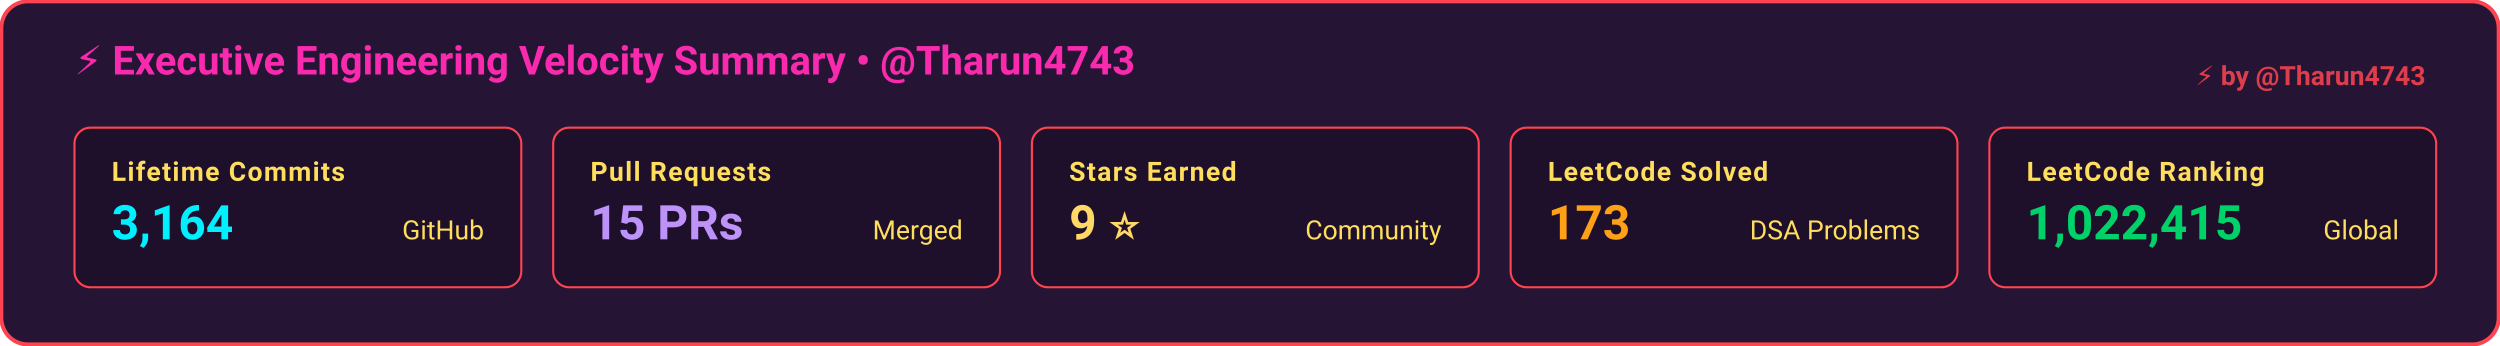
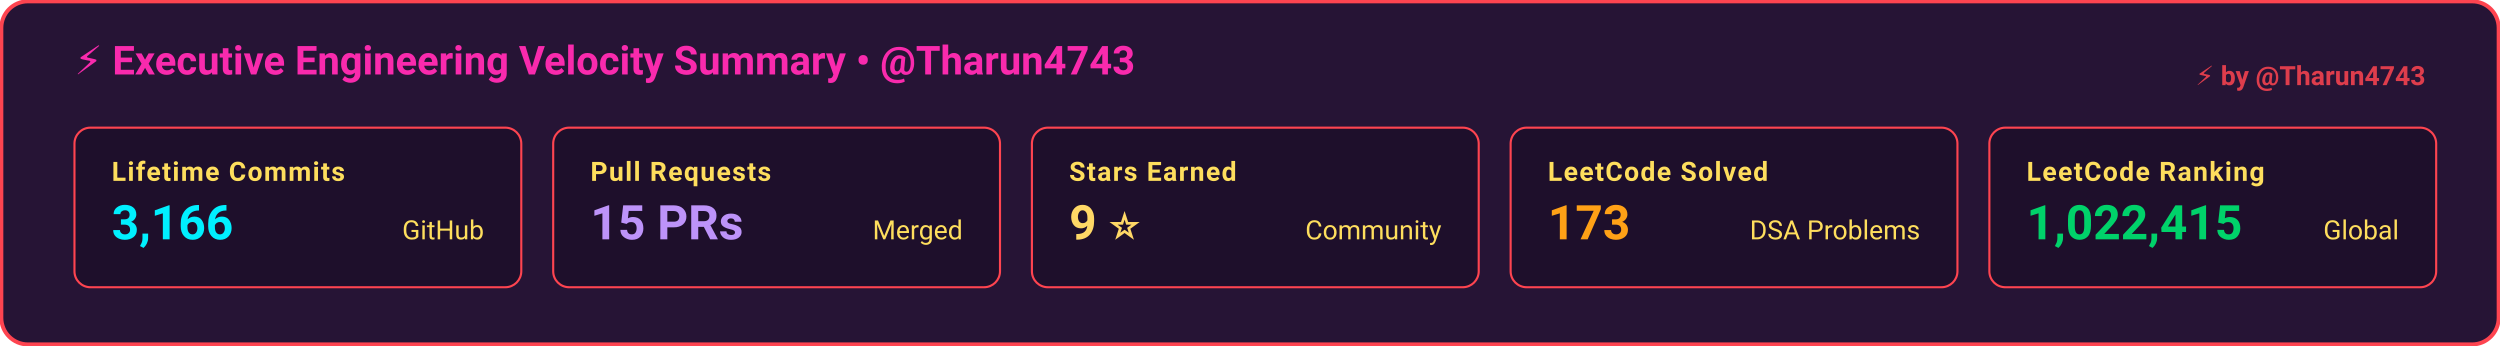
<svg xmlns="http://www.w3.org/2000/svg" width="940" height="130" viewBox="0 0 940 130" fill="none">
  <style>
    @keyframes bannerPulse {
      0%, 100% { stroke: #f92aad; }
      50% { stroke: #bd93f9; }
    }
    .banner-border { animation: bannerPulse 8s ease-in-out infinite; }
  </style>
  <rect x="0.5" y="0.5" width="939" height="129" rx="10" fill="#261435" stroke="#fe4450" stroke-width="1.5" class="banner-border" />
  <g transform="translate(28, 28)">
    <text fill="#f92aad" font-family="-apple-system, BlinkMacSystemFont, 'Segoe UI', Roboto, sans-serif" font-size="15" font-weight="700">
      ⚡ Executive Engineering Velocity Summary • @Tharun4743
    </text>
  </g>
  <g transform="translate(28, 48)">
    <rect width="168" height="60" rx="6" fill="#1e0f2b" stroke="#fe4450" stroke-width="0.8" />
    <text x="14" y="20" fill="#fede5d" font-family="-apple-system, BlinkMacSystemFont, 'Segoe UI', Roboto, sans-serif" font-size="10" font-weight="600" text-transform="uppercase" letter-spacing="0.5px">
        Lifetime Commits
      </text>
    <text x="14" y="42" fill="#00f0ff" font-family="-apple-system, BlinkMacSystemFont, 'Segoe UI', Roboto, sans-serif" font-size="18" font-weight="700">
-         3,164
+         3,166
      </text>
    <text x="154" y="42" text-anchor="end" fill="#fede5d" font-family="-apple-system, BlinkMacSystemFont, 'Segoe UI', Roboto, sans-serif" font-size="10">
        GitHub
      </text>
  </g>
  <g transform="translate(208, 48)">
    <rect width="168" height="60" rx="6" fill="#1e0f2b" stroke="#fe4450" stroke-width="0.8" />
    <text x="14" y="20" fill="#fede5d" font-family="-apple-system, BlinkMacSystemFont, 'Segoe UI', Roboto, sans-serif" font-size="10" font-weight="600" text-transform="uppercase" letter-spacing="0.5px">
        Pull Requests
      </text>
    <text x="14" y="42" fill="#bd93f9" font-family="-apple-system, BlinkMacSystemFont, 'Segoe UI', Roboto, sans-serif" font-size="18" font-weight="700">
        15 PRs
      </text>
    <text x="154" y="42" text-anchor="end" fill="#fede5d" font-family="-apple-system, BlinkMacSystemFont, 'Segoe UI', Roboto, sans-serif" font-size="10">
        Merged
      </text>
  </g>
  <g transform="translate(388, 48)">
    <rect width="168" height="60" rx="6" fill="#1e0f2b" stroke="#fe4450" stroke-width="0.8" />
    <text x="14" y="20" fill="#fede5d" font-family="-apple-system, BlinkMacSystemFont, 'Segoe UI', Roboto, sans-serif" font-size="10" font-weight="600" text-transform="uppercase" letter-spacing="0.5px">
        Stars Earned
      </text>
    <text x="14" y="42" fill="#ffd866" font-family="-apple-system, BlinkMacSystemFont, 'Segoe UI', Roboto, sans-serif" font-size="18" font-weight="700">
        9 ⭐
      </text>
    <text x="154" y="42" text-anchor="end" fill="#fede5d" font-family="-apple-system, BlinkMacSystemFont, 'Segoe UI', Roboto, sans-serif" font-size="10">
        Community
      </text>
  </g>
  <g transform="translate(568, 48)">
    <rect width="168" height="60" rx="6" fill="#1e0f2b" stroke="#fe4450" stroke-width="0.8" />
    <text x="14" y="20" fill="#fede5d" font-family="-apple-system, BlinkMacSystemFont, 'Segoe UI', Roboto, sans-serif" font-size="10" font-weight="600" text-transform="uppercase" letter-spacing="0.5px">
        LeetCode Solved
      </text>
    <text x="14" y="42" fill="#ffa116" font-family="-apple-system, BlinkMacSystemFont, 'Segoe UI', Roboto, sans-serif" font-size="18" font-weight="700">
        173
      </text>
    <text x="154" y="42" text-anchor="end" fill="#fede5d" font-family="-apple-system, BlinkMacSystemFont, 'Segoe UI', Roboto, sans-serif" font-size="10">
        DSA Problems
      </text>
  </g>
  <g transform="translate(748, 48)">
    <rect width="168" height="60" rx="6" fill="#1e0f2b" stroke="#fe4450" stroke-width="0.8" />
    <text x="14" y="20" fill="#fede5d" font-family="-apple-system, BlinkMacSystemFont, 'Segoe UI', Roboto, sans-serif" font-size="10" font-weight="600" text-transform="uppercase" letter-spacing="0.5px">
        LeetCode Ranking
      </text>
    <text x="14" y="42" fill="#00d26a" font-family="-apple-system, BlinkMacSystemFont, 'Segoe UI', Roboto, sans-serif" font-size="18" font-weight="700">
        1,022,415
      </text>
    <text x="154" y="42" text-anchor="end" fill="#fede5d" font-family="-apple-system, BlinkMacSystemFont, 'Segoe UI', Roboto, sans-serif" font-size="10">
        Global
      </text>
  </g>
  <a href="https://github.com/Tharun4743/github-profile-visualizer" target="_blank">
    <text x="912" y="32" text-anchor="end" fill="#fe4450" font-family="-apple-system, BlinkMacSystemFont, 'Segoe UI', Roboto, sans-serif" font-size="10" font-weight="600" opacity="0.85">⚡ by @Tharun4743</text>
  </a>
</svg>
